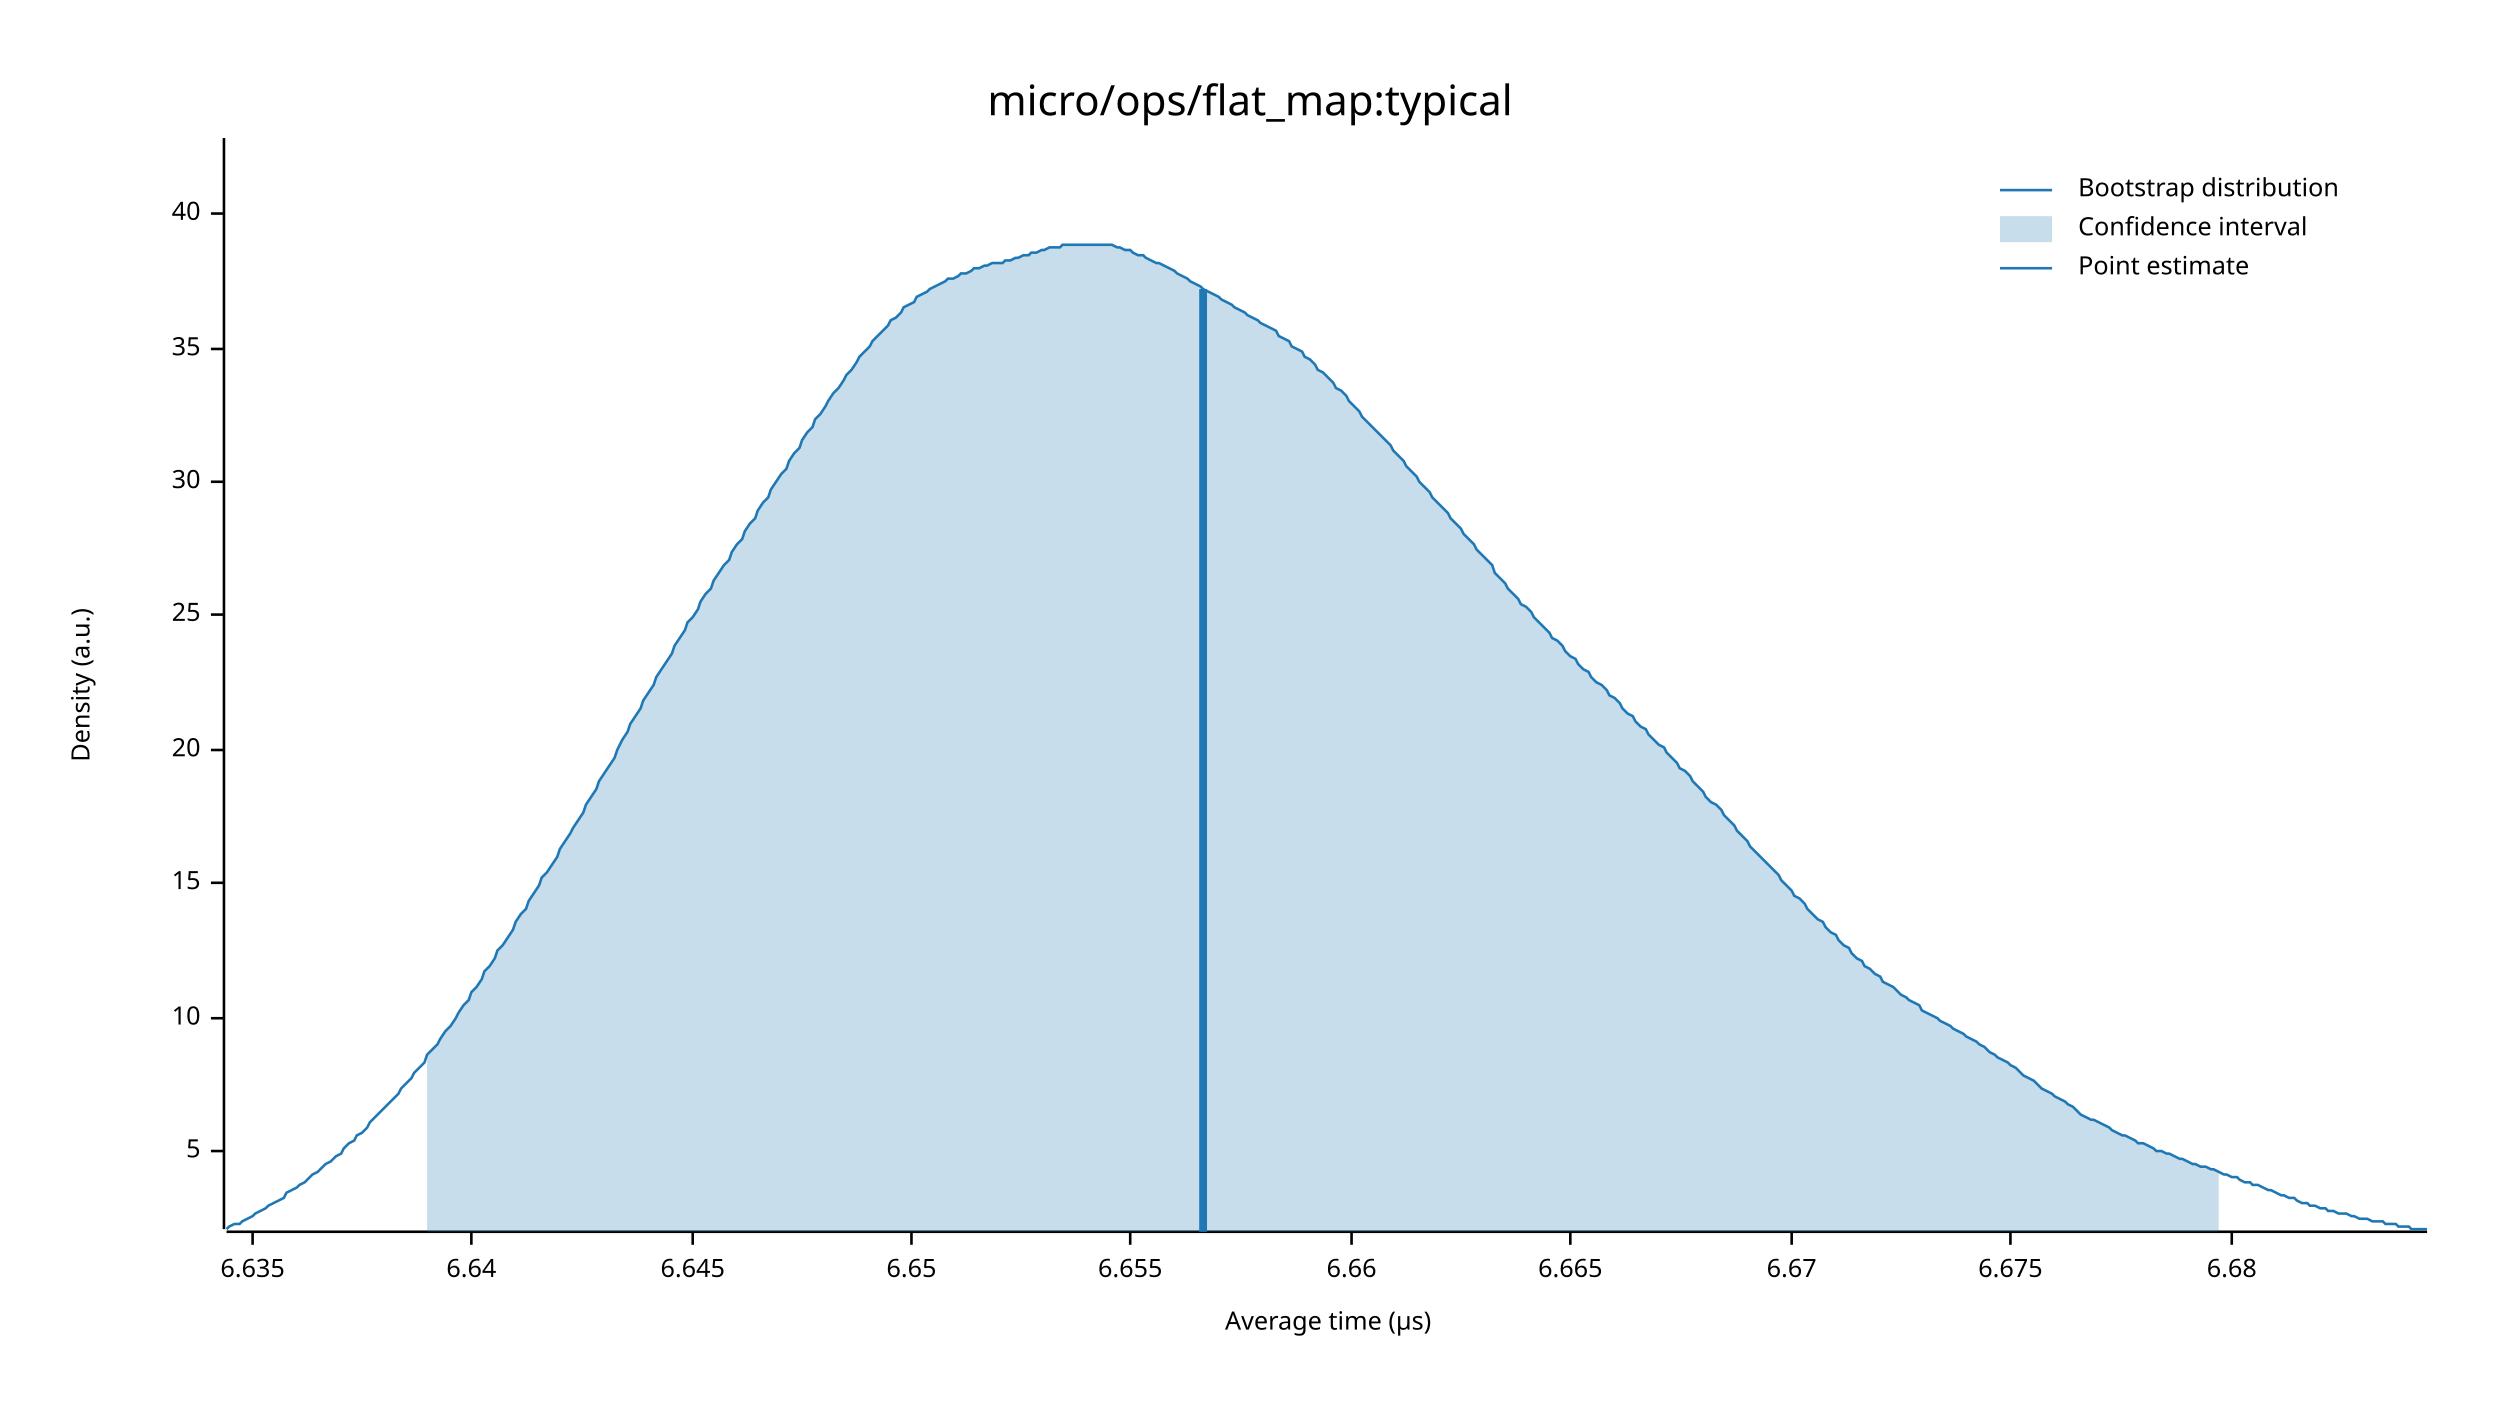
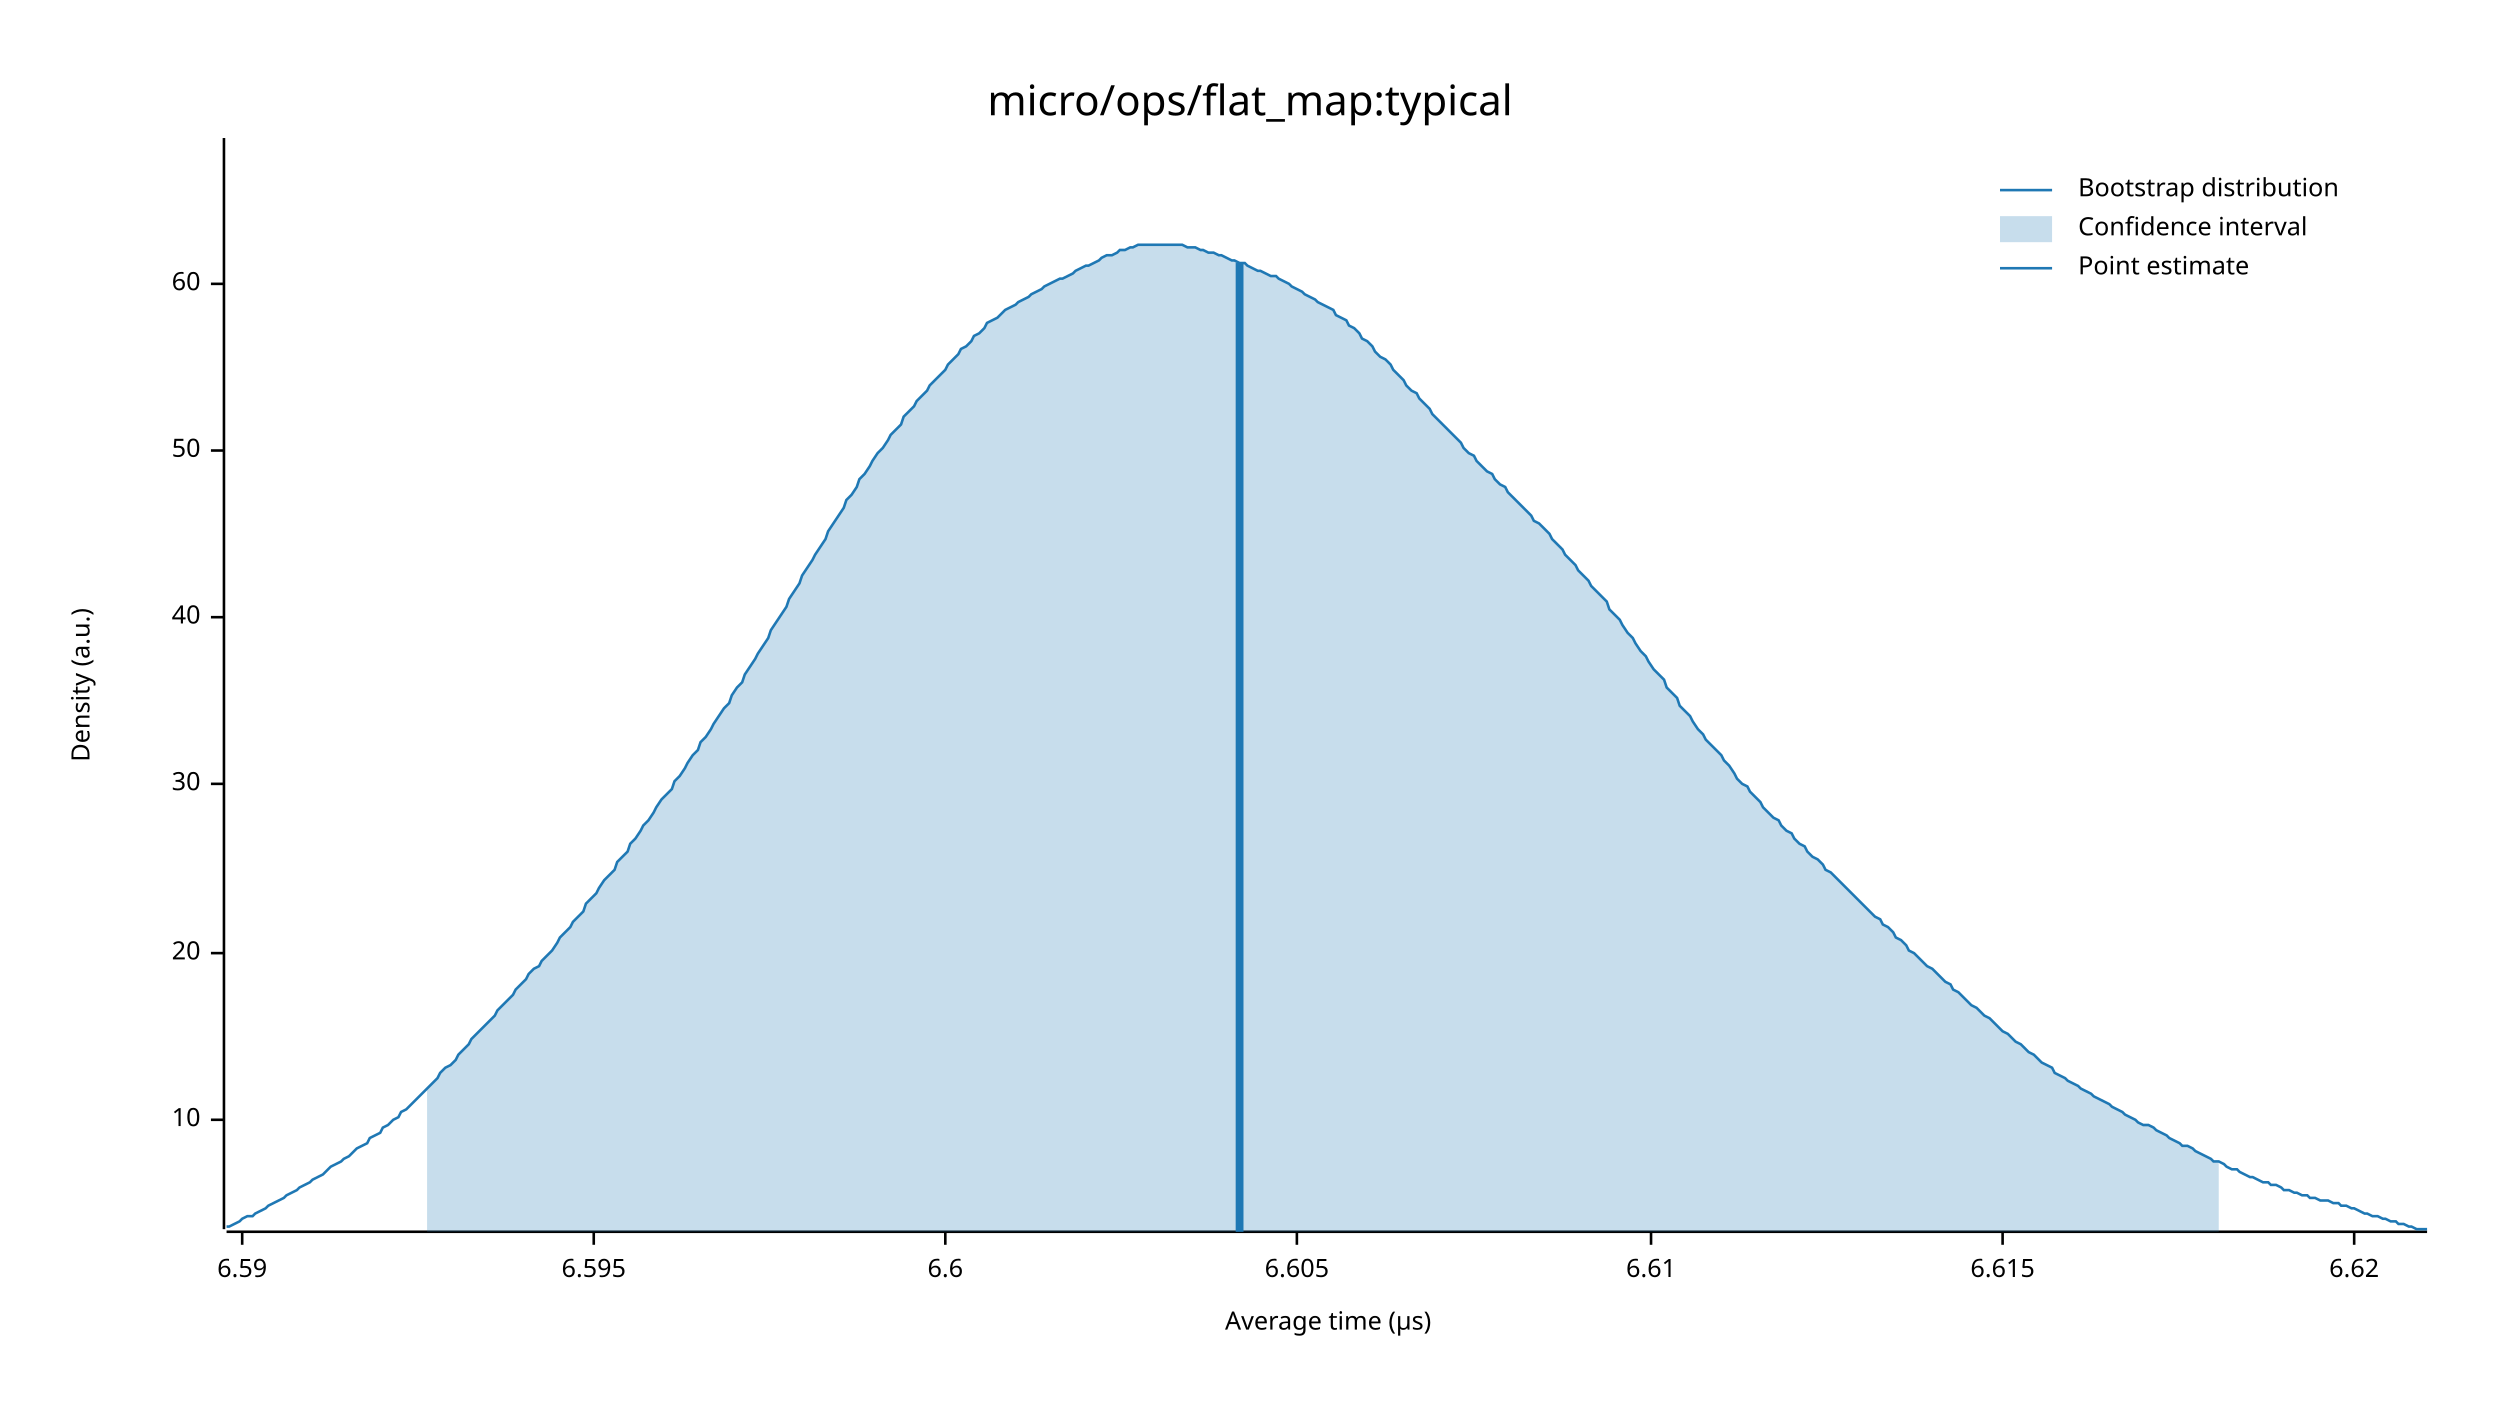
<svg xmlns="http://www.w3.org/2000/svg" width="960" height="540" viewBox="0 0 960 540">
  <text x="480" y="32" dy="0.76em" text-anchor="middle" font-family="sans-serif" font-size="16.129" opacity="1" fill="#000000">
micro/ops/flat_map:typical
</text>
  <text x="27" y="263" dy="0.76em" text-anchor="middle" font-family="sans-serif" font-size="9.677" opacity="1" fill="#000000" transform="rotate(270, 27, 263)">
Density (a.u.)
</text>
  <text x="510" y="513" dy="-0.5ex" text-anchor="middle" font-family="sans-serif" font-size="9.677" opacity="1" fill="#000000">
Average time (µs)
</text>
  <polyline fill="none" opacity="1" stroke="#000000" stroke-width="1" points="86,53 86,472 " />
-   <text x="77" y="442" dy="0.5ex" text-anchor="end" font-family="sans-serif" font-size="9.677" opacity="1" fill="#000000">
- 5
- </text>
-   <polyline fill="none" opacity="1" stroke="#000000" stroke-width="1" points="81,442 86,442 " />
-   <text x="77" y="391" dy="0.5ex" text-anchor="end" font-family="sans-serif" font-size="9.677" opacity="1" fill="#000000">
+   <text x="77" y="430" dy="0.5ex" text-anchor="end" font-family="sans-serif" font-size="9.677" opacity="1" fill="#000000">
10
</text>
-   <polyline fill="none" opacity="1" stroke="#000000" stroke-width="1" points="81,391 86,391 " />
-   <text x="77" y="339" dy="0.5ex" text-anchor="end" font-family="sans-serif" font-size="9.677" opacity="1" fill="#000000">
- 15
- </text>
-   <polyline fill="none" opacity="1" stroke="#000000" stroke-width="1" points="81,339 86,339 " />
-   <text x="77" y="288" dy="0.5ex" text-anchor="end" font-family="sans-serif" font-size="9.677" opacity="1" fill="#000000">
+   <polyline fill="none" opacity="1" stroke="#000000" stroke-width="1" points="81,430 86,430 " />
+   <text x="77" y="366" dy="0.5ex" text-anchor="end" font-family="sans-serif" font-size="9.677" opacity="1" fill="#000000">
20
</text>
-   <polyline fill="none" opacity="1" stroke="#000000" stroke-width="1" points="81,288 86,288 " />
-   <text x="77" y="236" dy="0.5ex" text-anchor="end" font-family="sans-serif" font-size="9.677" opacity="1" fill="#000000">
- 25
- </text>
-   <polyline fill="none" opacity="1" stroke="#000000" stroke-width="1" points="81,236 86,236 " />
-   <text x="77" y="185" dy="0.5ex" text-anchor="end" font-family="sans-serif" font-size="9.677" opacity="1" fill="#000000">
+   <polyline fill="none" opacity="1" stroke="#000000" stroke-width="1" points="81,366 86,366 " />
+   <text x="77" y="301" dy="0.5ex" text-anchor="end" font-family="sans-serif" font-size="9.677" opacity="1" fill="#000000">
30
</text>
-   <polyline fill="none" opacity="1" stroke="#000000" stroke-width="1" points="81,185 86,185 " />
-   <text x="77" y="134" dy="0.5ex" text-anchor="end" font-family="sans-serif" font-size="9.677" opacity="1" fill="#000000">
- 35
- </text>
-   <polyline fill="none" opacity="1" stroke="#000000" stroke-width="1" points="81,134 86,134 " />
-   <text x="77" y="82" dy="0.5ex" text-anchor="end" font-family="sans-serif" font-size="9.677" opacity="1" fill="#000000">
+   <polyline fill="none" opacity="1" stroke="#000000" stroke-width="1" points="81,301 86,301 " />
+   <text x="77" y="237" dy="0.5ex" text-anchor="end" font-family="sans-serif" font-size="9.677" opacity="1" fill="#000000">
40
</text>
-   <polyline fill="none" opacity="1" stroke="#000000" stroke-width="1" points="81,82 86,82 " />
+   <polyline fill="none" opacity="1" stroke="#000000" stroke-width="1" points="81,237 86,237 " />
+   <text x="77" y="173" dy="0.5ex" text-anchor="end" font-family="sans-serif" font-size="9.677" opacity="1" fill="#000000">
+ 50
+ </text>
+   <polyline fill="none" opacity="1" stroke="#000000" stroke-width="1" points="81,173 86,173 " />
+   <text x="77" y="109" dy="0.5ex" text-anchor="end" font-family="sans-serif" font-size="9.677" opacity="1" fill="#000000">
+ 60
+ </text>
+   <polyline fill="none" opacity="1" stroke="#000000" stroke-width="1" points="81,109 86,109 " />
  <polyline fill="none" opacity="1" stroke="#000000" stroke-width="1" points="87,473 932,473 " />
-   <text x="97" y="483" dy="0.76em" text-anchor="middle" font-family="sans-serif" font-size="9.677" opacity="1" fill="#000000">
- 6.635
+   <text x="93" y="483" dy="0.76em" text-anchor="middle" font-family="sans-serif" font-size="9.677" opacity="1" fill="#000000">
+ 6.59
</text>
-   <polyline fill="none" opacity="1" stroke="#000000" stroke-width="1" points="97,473 97,478 " />
-   <text x="181" y="483" dy="0.76em" text-anchor="middle" font-family="sans-serif" font-size="9.677" opacity="1" fill="#000000">
- 6.64
+   <polyline fill="none" opacity="1" stroke="#000000" stroke-width="1" points="93,473 93,478 " />
+   <text x="228" y="483" dy="0.76em" text-anchor="middle" font-family="sans-serif" font-size="9.677" opacity="1" fill="#000000">
+ 6.595
</text>
-   <polyline fill="none" opacity="1" stroke="#000000" stroke-width="1" points="181,473 181,478 " />
-   <text x="266" y="483" dy="0.76em" text-anchor="middle" font-family="sans-serif" font-size="9.677" opacity="1" fill="#000000">
- 6.645
+   <polyline fill="none" opacity="1" stroke="#000000" stroke-width="1" points="228,473 228,478 " />
+   <text x="363" y="483" dy="0.76em" text-anchor="middle" font-family="sans-serif" font-size="9.677" opacity="1" fill="#000000">
+ 6.6
</text>
-   <polyline fill="none" opacity="1" stroke="#000000" stroke-width="1" points="266,473 266,478 " />
-   <text x="350" y="483" dy="0.76em" text-anchor="middle" font-family="sans-serif" font-size="9.677" opacity="1" fill="#000000">
- 6.65
+   <polyline fill="none" opacity="1" stroke="#000000" stroke-width="1" points="363,473 363,478 " />
+   <text x="498" y="483" dy="0.76em" text-anchor="middle" font-family="sans-serif" font-size="9.677" opacity="1" fill="#000000">
+ 6.605
</text>
-   <polyline fill="none" opacity="1" stroke="#000000" stroke-width="1" points="350,473 350,478 " />
-   <text x="434" y="483" dy="0.76em" text-anchor="middle" font-family="sans-serif" font-size="9.677" opacity="1" fill="#000000">
- 6.655
+   <polyline fill="none" opacity="1" stroke="#000000" stroke-width="1" points="498,473 498,478 " />
+   <text x="634" y="483" dy="0.76em" text-anchor="middle" font-family="sans-serif" font-size="9.677" opacity="1" fill="#000000">
+ 6.61
</text>
-   <polyline fill="none" opacity="1" stroke="#000000" stroke-width="1" points="434,473 434,478 " />
-   <text x="519" y="483" dy="0.76em" text-anchor="middle" font-family="sans-serif" font-size="9.677" opacity="1" fill="#000000">
- 6.66
+   <polyline fill="none" opacity="1" stroke="#000000" stroke-width="1" points="634,473 634,478 " />
+   <text x="769" y="483" dy="0.76em" text-anchor="middle" font-family="sans-serif" font-size="9.677" opacity="1" fill="#000000">
+ 6.615
</text>
-   <polyline fill="none" opacity="1" stroke="#000000" stroke-width="1" points="519,473 519,478 " />
-   <text x="603" y="483" dy="0.76em" text-anchor="middle" font-family="sans-serif" font-size="9.677" opacity="1" fill="#000000">
- 6.665
+   <polyline fill="none" opacity="1" stroke="#000000" stroke-width="1" points="769,473 769,478 " />
+   <text x="904" y="483" dy="0.76em" text-anchor="middle" font-family="sans-serif" font-size="9.677" opacity="1" fill="#000000">
+ 6.62
</text>
-   <polyline fill="none" opacity="1" stroke="#000000" stroke-width="1" points="603,473 603,478 " />
-   <text x="688" y="483" dy="0.76em" text-anchor="middle" font-family="sans-serif" font-size="9.677" opacity="1" fill="#000000">
- 6.67
- </text>
-   <polyline fill="none" opacity="1" stroke="#000000" stroke-width="1" points="688,473 688,478 " />
-   <text x="772" y="483" dy="0.76em" text-anchor="middle" font-family="sans-serif" font-size="9.677" opacity="1" fill="#000000">
- 6.675
- </text>
-   <polyline fill="none" opacity="1" stroke="#000000" stroke-width="1" points="772,473 772,478 " />
-   <text x="857" y="483" dy="0.76em" text-anchor="middle" font-family="sans-serif" font-size="9.677" opacity="1" fill="#000000">
- 6.68
- </text>
-   <polyline fill="none" opacity="1" stroke="#000000" stroke-width="1" points="857,473 857,478 " />
-   <polyline fill="none" opacity="1" stroke="#1F78B4" stroke-width="1" points="87,472 88,471 90,470 92,470 93,469 95,468 97,467 98,466 100,465 102,464 103,463 105,462 107,461 109,460 110,458 112,457 114,456 115,455 117,454 119,452 120,451 122,450 124,448 125,447 127,446 129,444 131,443 132,441 134,439 136,438 137,436 139,435 141,433 142,431 144,429 146,427 147,426 149,424 151,422 153,420 154,418 156,416 158,414 159,412 161,410 163,408 164,405 166,403 168,401 169,399 171,396 173,394 175,391 176,389 178,386 180,384 181,381 183,379 185,376 186,373 188,371 190,368 191,365 193,363 195,360 197,357 198,354 200,351 202,349 203,346 205,343 207,340 208,337 210,335 212,332 214,329 215,326 217,323 219,320 220,318 222,315 224,312 225,309 227,306 229,303 230,300 232,297 234,294 236,291 237,288 239,284 241,281 242,278 244,275 246,272 247,269 249,266 251,263 252,260 254,257 256,254 258,251 259,248 261,245 263,242 264,239 266,237 268,234 269,231 271,228 273,226 274,223 276,220 278,217 280,215 281,212 283,209 285,207 286,204 288,201 290,199 291,196 293,193 295,191 296,188 298,185 300,182 302,180 303,177 305,174 307,172 308,169 310,166 312,164 313,161 315,159 317,156 318,154 320,151 322,149 324,146 325,144 327,142 329,139 330,137 332,135 334,133 335,131 337,129 339,127 341,125 342,123 344,122 346,120 347,118 349,117 351,116 352,114 354,113 356,112 357,111 359,110 361,109 363,108 364,107 366,107 368,106 369,105 371,105 373,104 374,103 376,103 378,102 379,102 381,101 383,101 385,101 386,100 388,100 390,99 391,99 393,98 395,98 396,97 398,97 400,96 401,96 403,95 405,95 407,95 408,94 410,94 412,94 413,94 415,94 417,94 418,94 420,94 422,94 423,94 425,94 427,94 429,95 430,95 432,96 434,96 435,97 437,98 439,98 440,99 442,100 444,101 445,101 447,102 449,103 451,104 452,105 454,106 456,107 457,108 459,109 461,110 462,111 464,112 466,113 468,114 469,115 471,116 473,117 474,118 476,119 478,120 479,121 481,122 483,123 484,124 486,125 488,126 490,127 491,129 493,130 495,131 496,133 498,134 500,135 501,137 503,138 505,140 506,142 508,143 510,145 512,147 513,149 515,150 517,152 518,154 520,156 522,158 523,160 525,162 527,164 528,165 530,167 532,169 534,171 535,173 537,175 539,177 540,179 542,181 544,183 545,185 547,187 549,189 550,191 552,193 554,195 556,197 557,199 559,201 561,203 562,205 564,207 566,209 567,211 569,213 571,215 573,217 574,220 576,222 578,224 579,226 581,228 583,230 584,232 586,233 588,235 589,237 591,239 593,241 595,243 596,245 598,246 600,248 601,250 603,252 605,253 606,255 608,257 610,258 611,260 613,262 615,263 617,265 618,267 620,268 622,270 623,272 625,274 627,275 628,277 630,279 632,280 633,282 635,284 637,286 639,287 640,289 642,291 644,293 645,295 647,296 649,298 650,300 652,302 654,304 655,306 657,308 659,309 661,311 662,313 664,315 666,317 667,319 669,321 671,323 672,325 674,327 676,329 677,330 679,332 681,334 683,336 684,338 686,340 688,342 689,344 691,345 693,347 694,349 696,351 698,353 700,354 701,356 703,358 705,359 706,361 708,363 710,364 711,366 713,368 715,369 716,371 718,372 720,374 722,375 723,377 725,378 727,379 728,380 730,382 732,383 733,384 735,385 737,386 738,388 740,389 742,390 744,391 745,392 747,393 749,394 750,395 752,396 754,397 755,398 757,399 759,400 760,401 762,402 764,404 766,405 767,406 769,407 771,408 772,409 774,410 776,412 777,413 779,414 781,415 782,416 784,418 786,419 788,420 789,421 791,422 793,423 794,424 796,425 798,427 799,428 801,429 803,430 804,430 806,431 808,432 810,433 811,434 813,435 815,436 816,436 818,437 820,438 821,439 823,439 825,440 827,441 828,442 830,442 832,443 833,443 835,444 837,445 838,445 840,446 842,447 843,447 845,448 847,448 849,449 850,449 852,450 854,451 855,451 857,452 859,452 860,453 862,454 864,454 865,455 867,455 869,456 871,457 872,457 874,458 876,459 877,459 879,460 881,460 882,461 884,462 886,462 887,463 889,463 891,464 893,464 894,465 896,465 898,466 899,466 901,466 903,467 904,467 906,468 908,468 909,468 911,469 913,469 915,469 916,470 918,470 920,470 921,471 923,471 925,471 926,472 928,472 930,472 932,472 " />
-   <polygon opacity="0.25" fill="#1F78B4" points="164,405 166,403 168,401 169,399 171,396 173,394 175,391 176,389 178,386 180,384 181,381 183,379 185,376 186,373 188,371 190,368 191,365 193,363 195,360 197,357 198,354 200,351 202,349 203,346 205,343 207,340 208,337 210,335 212,332 214,329 215,326 217,323 219,320 220,318 222,315 224,312 225,309 227,306 229,303 230,300 232,297 234,294 236,291 237,288 239,284 241,281 242,278 244,275 246,272 247,269 249,266 251,263 252,260 254,257 256,254 258,251 259,248 261,245 263,242 264,239 266,237 268,234 269,231 271,228 273,226 274,223 276,220 278,217 280,215 281,212 283,209 285,207 286,204 288,201 290,199 291,196 293,193 295,191 296,188 298,185 300,182 302,180 303,177 305,174 307,172 308,169 310,166 312,164 313,161 315,159 317,156 318,154 320,151 322,149 324,146 325,144 327,142 329,139 330,137 332,135 334,133 335,131 337,129 339,127 341,125 342,123 344,122 346,120 347,118 349,117 351,116 352,114 354,113 356,112 357,111 359,110 361,109 363,108 364,107 366,107 368,106 369,105 371,105 373,104 374,103 376,103 378,102 379,102 381,101 383,101 385,101 386,100 388,100 390,99 391,99 393,98 395,98 396,97 398,97 400,96 401,96 403,95 405,95 407,95 408,94 410,94 412,94 413,94 415,94 417,94 418,94 420,94 422,94 423,94 425,94 427,94 429,95 430,95 432,96 434,96 435,97 437,98 439,98 440,99 442,100 444,101 445,101 447,102 449,103 451,104 452,105 454,106 456,107 457,108 459,109 461,110 462,111 464,112 466,113 468,114 469,115 471,116 473,117 474,118 476,119 478,120 479,121 481,122 483,123 484,124 486,125 488,126 490,127 491,129 493,130 495,131 496,133 498,134 500,135 501,137 503,138 505,140 506,142 508,143 510,145 512,147 513,149 515,150 517,152 518,154 520,156 522,158 523,160 525,162 527,164 528,165 530,167 532,169 534,171 535,173 537,175 539,177 540,179 542,181 544,183 545,185 547,187 549,189 550,191 552,193 554,195 556,197 557,199 559,201 561,203 562,205 564,207 566,209 567,211 569,213 571,215 573,217 574,220 576,222 578,224 579,226 581,228 583,230 584,232 586,233 588,235 589,237 591,239 593,241 595,243 596,245 598,246 600,248 601,250 603,252 605,253 606,255 608,257 610,258 611,260 613,262 615,263 617,265 618,267 620,268 622,270 623,272 625,274 627,275 628,277 630,279 632,280 633,282 635,284 637,286 639,287 640,289 642,291 644,293 645,295 647,296 649,298 650,300 652,302 654,304 655,306 657,308 659,309 661,311 662,313 664,315 666,317 667,319 669,321 671,323 672,325 674,327 676,329 677,330 679,332 681,334 683,336 684,338 686,340 688,342 689,344 691,345 693,347 694,349 696,351 698,353 700,354 701,356 703,358 705,359 706,361 708,363 710,364 711,366 713,368 715,369 716,371 718,372 720,374 722,375 723,377 725,378 727,379 728,380 730,382 732,383 733,384 735,385 737,386 738,388 740,389 742,390 744,391 745,392 747,393 749,394 750,395 752,396 754,397 755,398 757,399 759,400 760,401 762,402 764,404 766,405 767,406 769,407 771,408 772,409 774,410 776,412 777,413 779,414 781,415 782,416 784,418 786,419 788,420 789,421 791,422 793,423 794,424 796,425 798,427 799,428 801,429 803,430 804,430 806,431 808,432 810,433 811,434 813,435 815,436 816,436 818,437 820,438 821,439 823,439 825,440 827,441 828,442 830,442 832,443 833,443 835,444 837,445 838,445 840,446 842,447 843,447 845,448 847,448 849,449 850,449 852,450 852,473 164,473 " />
-   <polyline fill="none" opacity="1" stroke="#1F78B4" stroke-width="3" points="462,473 462,111 " />
+   <polyline fill="none" opacity="1" stroke="#000000" stroke-width="1" points="904,473 904,478 " />
+   <polyline fill="none" opacity="1" stroke="#1F78B4" stroke-width="1" points="87,471 88,471 90,470 92,469 93,468 95,467 97,467 98,466 100,465 102,464 103,463 105,462 107,461 109,460 110,459 112,458 114,457 115,456 117,455 119,454 120,453 122,452 124,451 125,450 127,448 129,447 131,446 132,445 134,444 136,442 137,441 139,440 141,439 142,437 144,436 146,435 147,433 149,432 151,430 153,429 154,427 156,426 158,424 159,423 161,421 163,419 164,418 166,416 168,414 169,412 171,410 173,409 175,407 176,405 178,403 180,401 181,399 183,397 185,395 186,394 188,392 190,390 191,388 193,386 195,384 197,382 198,380 200,378 202,376 203,374 205,372 207,371 208,369 210,367 212,365 214,362 215,360 217,358 219,356 220,354 222,352 224,350 225,347 227,345 229,343 230,341 232,338 234,336 236,334 237,331 239,329 241,327 242,324 244,322 246,319 247,317 249,315 251,312 252,310 254,307 256,305 258,303 259,300 261,298 263,295 264,293 266,290 268,288 269,285 271,283 273,280 274,278 276,275 278,272 280,270 281,267 283,264 285,262 286,259 288,256 290,253 291,251 293,248 295,245 296,242 298,239 300,236 302,233 303,230 305,227 307,224 308,221 310,218 312,215 313,213 315,210 317,207 318,204 320,201 322,198 324,195 325,192 327,190 329,187 330,184 332,182 334,179 335,177 337,174 339,172 341,169 342,167 344,165 346,163 347,160 349,158 351,156 352,154 354,152 356,150 357,148 359,146 361,144 363,142 364,140 366,138 368,136 369,134 371,133 373,131 374,129 376,128 378,126 379,124 381,123 383,122 385,120 386,119 388,118 390,117 391,116 393,115 395,114 396,113 398,112 400,111 401,110 403,109 405,108 407,107 408,107 410,106 412,105 413,104 415,103 417,102 418,102 420,101 422,100 423,99 425,98 427,98 429,97 430,96 432,96 434,95 435,95 437,94 439,94 440,94 442,94 444,94 445,94 447,94 449,94 451,94 452,94 454,94 456,95 457,95 459,95 461,96 462,96 464,97 466,97 468,98 469,98 471,99 473,100 474,100 476,101 478,101 479,102 481,103 483,104 484,104 486,105 488,106 490,106 491,107 493,108 495,109 496,110 498,111 500,112 501,113 503,114 505,115 506,116 508,117 510,118 512,119 513,121 515,122 517,123 518,125 520,126 522,128 523,130 525,131 527,133 528,135 530,137 532,138 534,140 535,142 537,144 539,146 540,148 542,150 544,151 545,153 547,155 549,157 550,159 552,161 554,163 556,165 557,166 559,168 561,170 562,172 564,174 566,175 567,177 569,179 571,181 573,182 574,184 576,186 578,187 579,189 581,191 583,193 584,194 586,196 588,198 589,200 591,201 593,203 595,205 596,207 598,209 600,211 601,213 603,215 605,217 606,219 608,221 610,223 611,225 613,227 615,229 617,231 618,234 620,236 622,238 623,240 625,243 627,245 628,247 630,250 632,252 633,254 635,257 637,259 639,261 640,264 642,266 644,268 645,271 647,273 649,275 650,277 652,280 654,282 655,284 657,286 659,288 661,290 662,292 664,294 666,297 667,299 669,301 671,302 672,304 674,306 676,308 677,310 679,312 681,314 683,315 684,317 686,319 688,320 689,322 691,324 693,325 694,327 696,329 698,330 700,332 701,334 703,335 705,337 706,338 708,340 710,342 711,343 713,345 715,347 716,348 718,350 720,352 722,353 723,355 725,356 727,358 728,360 730,361 732,363 733,365 735,366 737,368 738,369 740,371 742,372 744,374 745,375 747,377 749,378 750,380 752,381 754,383 755,384 757,386 759,387 760,388 762,390 764,391 766,393 767,394 769,396 771,397 772,398 774,400 776,401 777,402 779,404 781,405 782,406 784,408 786,409 788,410 789,412 791,413 793,414 794,415 796,416 798,417 799,418 801,419 803,420 804,421 806,422 808,423 810,424 811,425 813,426 815,427 816,428 818,429 820,430 821,431 823,432 825,432 827,433 828,434 830,435 832,436 833,437 835,438 837,439 838,440 840,440 842,441 843,442 845,443 847,444 849,445 850,446 852,446 854,447 855,448 857,449 859,449 860,450 862,451 864,452 865,452 867,453 869,454 871,454 872,455 874,455 876,456 877,457 879,457 881,458 882,458 884,459 886,459 887,460 889,460 891,461 893,461 894,461 896,462 898,462 899,463 901,463 903,464 904,464 906,465 908,466 909,466 911,467 913,467 915,468 916,468 918,469 920,469 921,470 923,470 925,471 926,471 928,472 930,472 932,472 " />
+   <polygon opacity="0.25" fill="#1F78B4" points="164,418 166,416 168,414 169,412 171,410 173,409 175,407 176,405 178,403 180,401 181,399 183,397 185,395 186,394 188,392 190,390 191,388 193,386 195,384 197,382 198,380 200,378 202,376 203,374 205,372 207,371 208,369 210,367 212,365 214,362 215,360 217,358 219,356 220,354 222,352 224,350 225,347 227,345 229,343 230,341 232,338 234,336 236,334 237,331 239,329 241,327 242,324 244,322 246,319 247,317 249,315 251,312 252,310 254,307 256,305 258,303 259,300 261,298 263,295 264,293 266,290 268,288 269,285 271,283 273,280 274,278 276,275 278,272 280,270 281,267 283,264 285,262 286,259 288,256 290,253 291,251 293,248 295,245 296,242 298,239 300,236 302,233 303,230 305,227 307,224 308,221 310,218 312,215 313,213 315,210 317,207 318,204 320,201 322,198 324,195 325,192 327,190 329,187 330,184 332,182 334,179 335,177 337,174 339,172 341,169 342,167 344,165 346,163 347,160 349,158 351,156 352,154 354,152 356,150 357,148 359,146 361,144 363,142 364,140 366,138 368,136 369,134 371,133 373,131 374,129 376,128 378,126 379,124 381,123 383,122 385,120 386,119 388,118 390,117 391,116 393,115 395,114 396,113 398,112 400,111 401,110 403,109 405,108 407,107 408,107 410,106 412,105 413,104 415,103 417,102 418,102 420,101 422,100 423,99 425,98 427,98 429,97 430,96 432,96 434,95 435,95 437,94 439,94 440,94 442,94 444,94 445,94 447,94 449,94 451,94 452,94 454,94 456,95 457,95 459,95 461,96 462,96 464,97 466,97 468,98 469,98 471,99 473,100 474,100 476,101 478,101 479,102 481,103 483,104 484,104 486,105 488,106 490,106 491,107 493,108 495,109 496,110 498,111 500,112 501,113 503,114 505,115 506,116 508,117 510,118 512,119 513,121 515,122 517,123 518,125 520,126 522,128 523,130 525,131 527,133 528,135 530,137 532,138 534,140 535,142 537,144 539,146 540,148 542,150 544,151 545,153 547,155 549,157 550,159 552,161 554,163 556,165 557,166 559,168 561,170 562,172 564,174 566,175 567,177 569,179 571,181 573,182 574,184 576,186 578,187 579,189 581,191 583,193 584,194 586,196 588,198 589,200 591,201 593,203 595,205 596,207 598,209 600,211 601,213 603,215 605,217 606,219 608,221 610,223 611,225 613,227 615,229 617,231 618,234 620,236 622,238 623,240 625,243 627,245 628,247 630,250 632,252 633,254 635,257 637,259 639,261 640,264 642,266 644,268 645,271 647,273 649,275 650,277 652,280 654,282 655,284 657,286 659,288 661,290 662,292 664,294 666,297 667,299 669,301 671,302 672,304 674,306 676,308 677,310 679,312 681,314 683,315 684,317 686,319 688,320 689,322 691,324 693,325 694,327 696,329 698,330 700,332 701,334 703,335 705,337 706,338 708,340 710,342 711,343 713,345 715,347 716,348 718,350 720,352 722,353 723,355 725,356 727,358 728,360 730,361 732,363 733,365 735,366 737,368 738,369 740,371 742,372 744,374 745,375 747,377 749,378 750,380 752,381 754,383 755,384 757,386 759,387 760,388 762,390 764,391 766,393 767,394 769,396 771,397 772,398 774,400 776,401 777,402 779,404 781,405 782,406 784,408 786,409 788,410 789,412 791,413 793,414 794,415 796,416 798,417 799,418 801,419 803,420 804,421 806,422 808,423 810,424 811,425 813,426 815,427 816,428 818,429 820,430 821,431 823,432 825,432 827,433 828,434 830,435 832,436 833,437 835,438 837,439 838,440 840,440 842,441 843,442 845,443 847,444 849,445 850,446 852,446 852,473 164,473 " />
+   <polyline fill="none" opacity="1" stroke="#1F78B4" stroke-width="3" points="476,473 476,101 " />
  <text x="798" y="68" dy="0.76em" text-anchor="start" font-family="sans-serif" font-size="9.677" opacity="1" fill="#000000">
Bootstrap distribution
</text>
  <text x="798" y="83" dy="0.76em" text-anchor="start" font-family="sans-serif" font-size="9.677" opacity="1" fill="#000000">
Confidence interval
</text>
  <text x="798" y="98" dy="0.76em" text-anchor="start" font-family="sans-serif" font-size="9.677" opacity="1" fill="#000000">
Point estimate
</text>
  <polyline fill="none" opacity="1" stroke="#1F78B4" stroke-width="1" points="768,73 788,73 " />
  <rect x="768" y="83" width="20" height="10" opacity="0.25" fill="#1F78B4" stroke="none" />
  <polyline fill="none" opacity="1" stroke="#1F78B4" stroke-width="1" points="768,103 788,103 " />
</svg>
